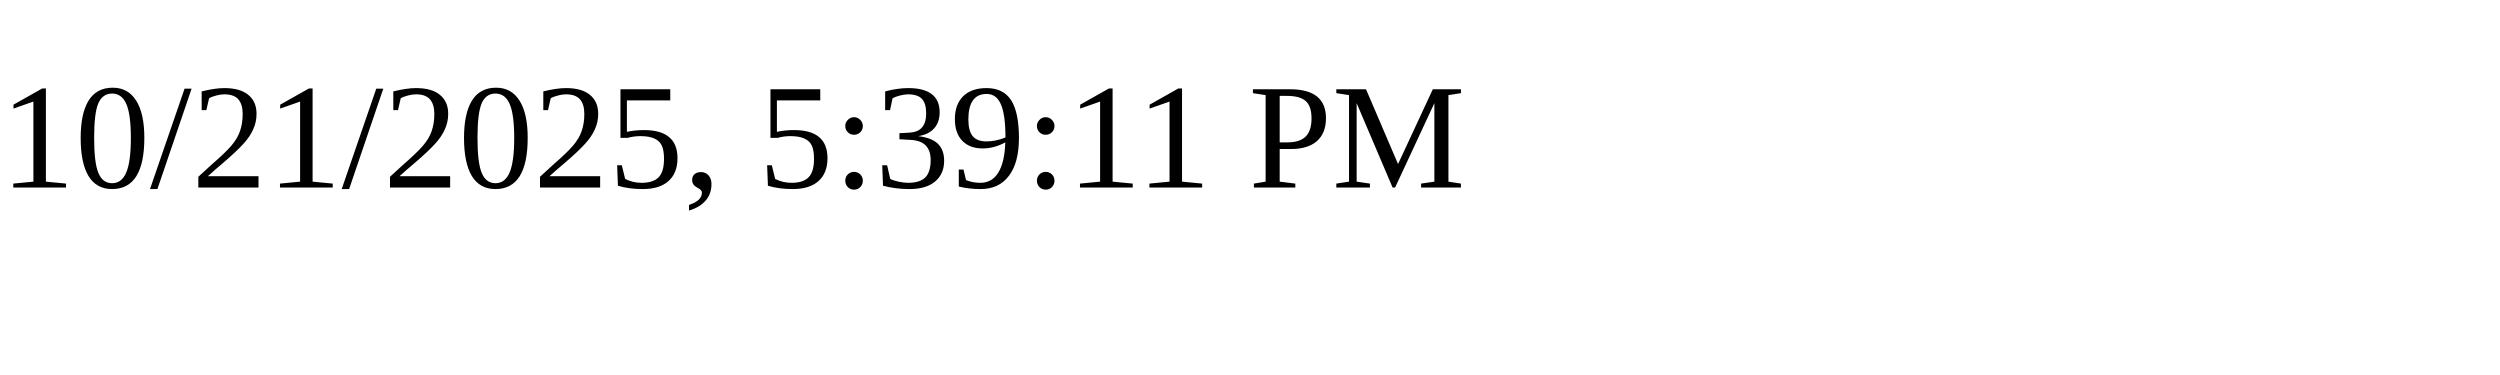
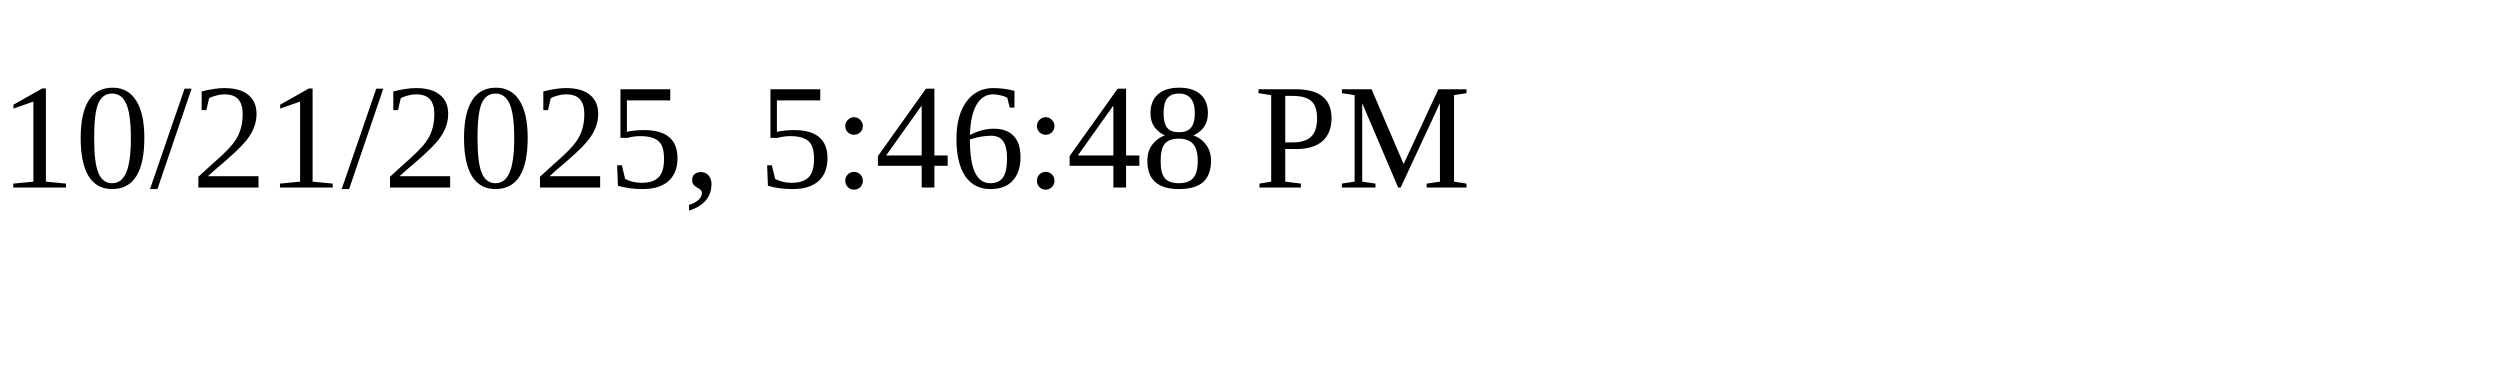
<svg xmlns="http://www.w3.org/2000/svg" height="30" width="200">
-   <text x="0" y="15">10/21/2025, 5:39:11 PM</text>
+   <text x="0" y="15">10/21/2025, 5:46:48 PM</text>
</svg>
